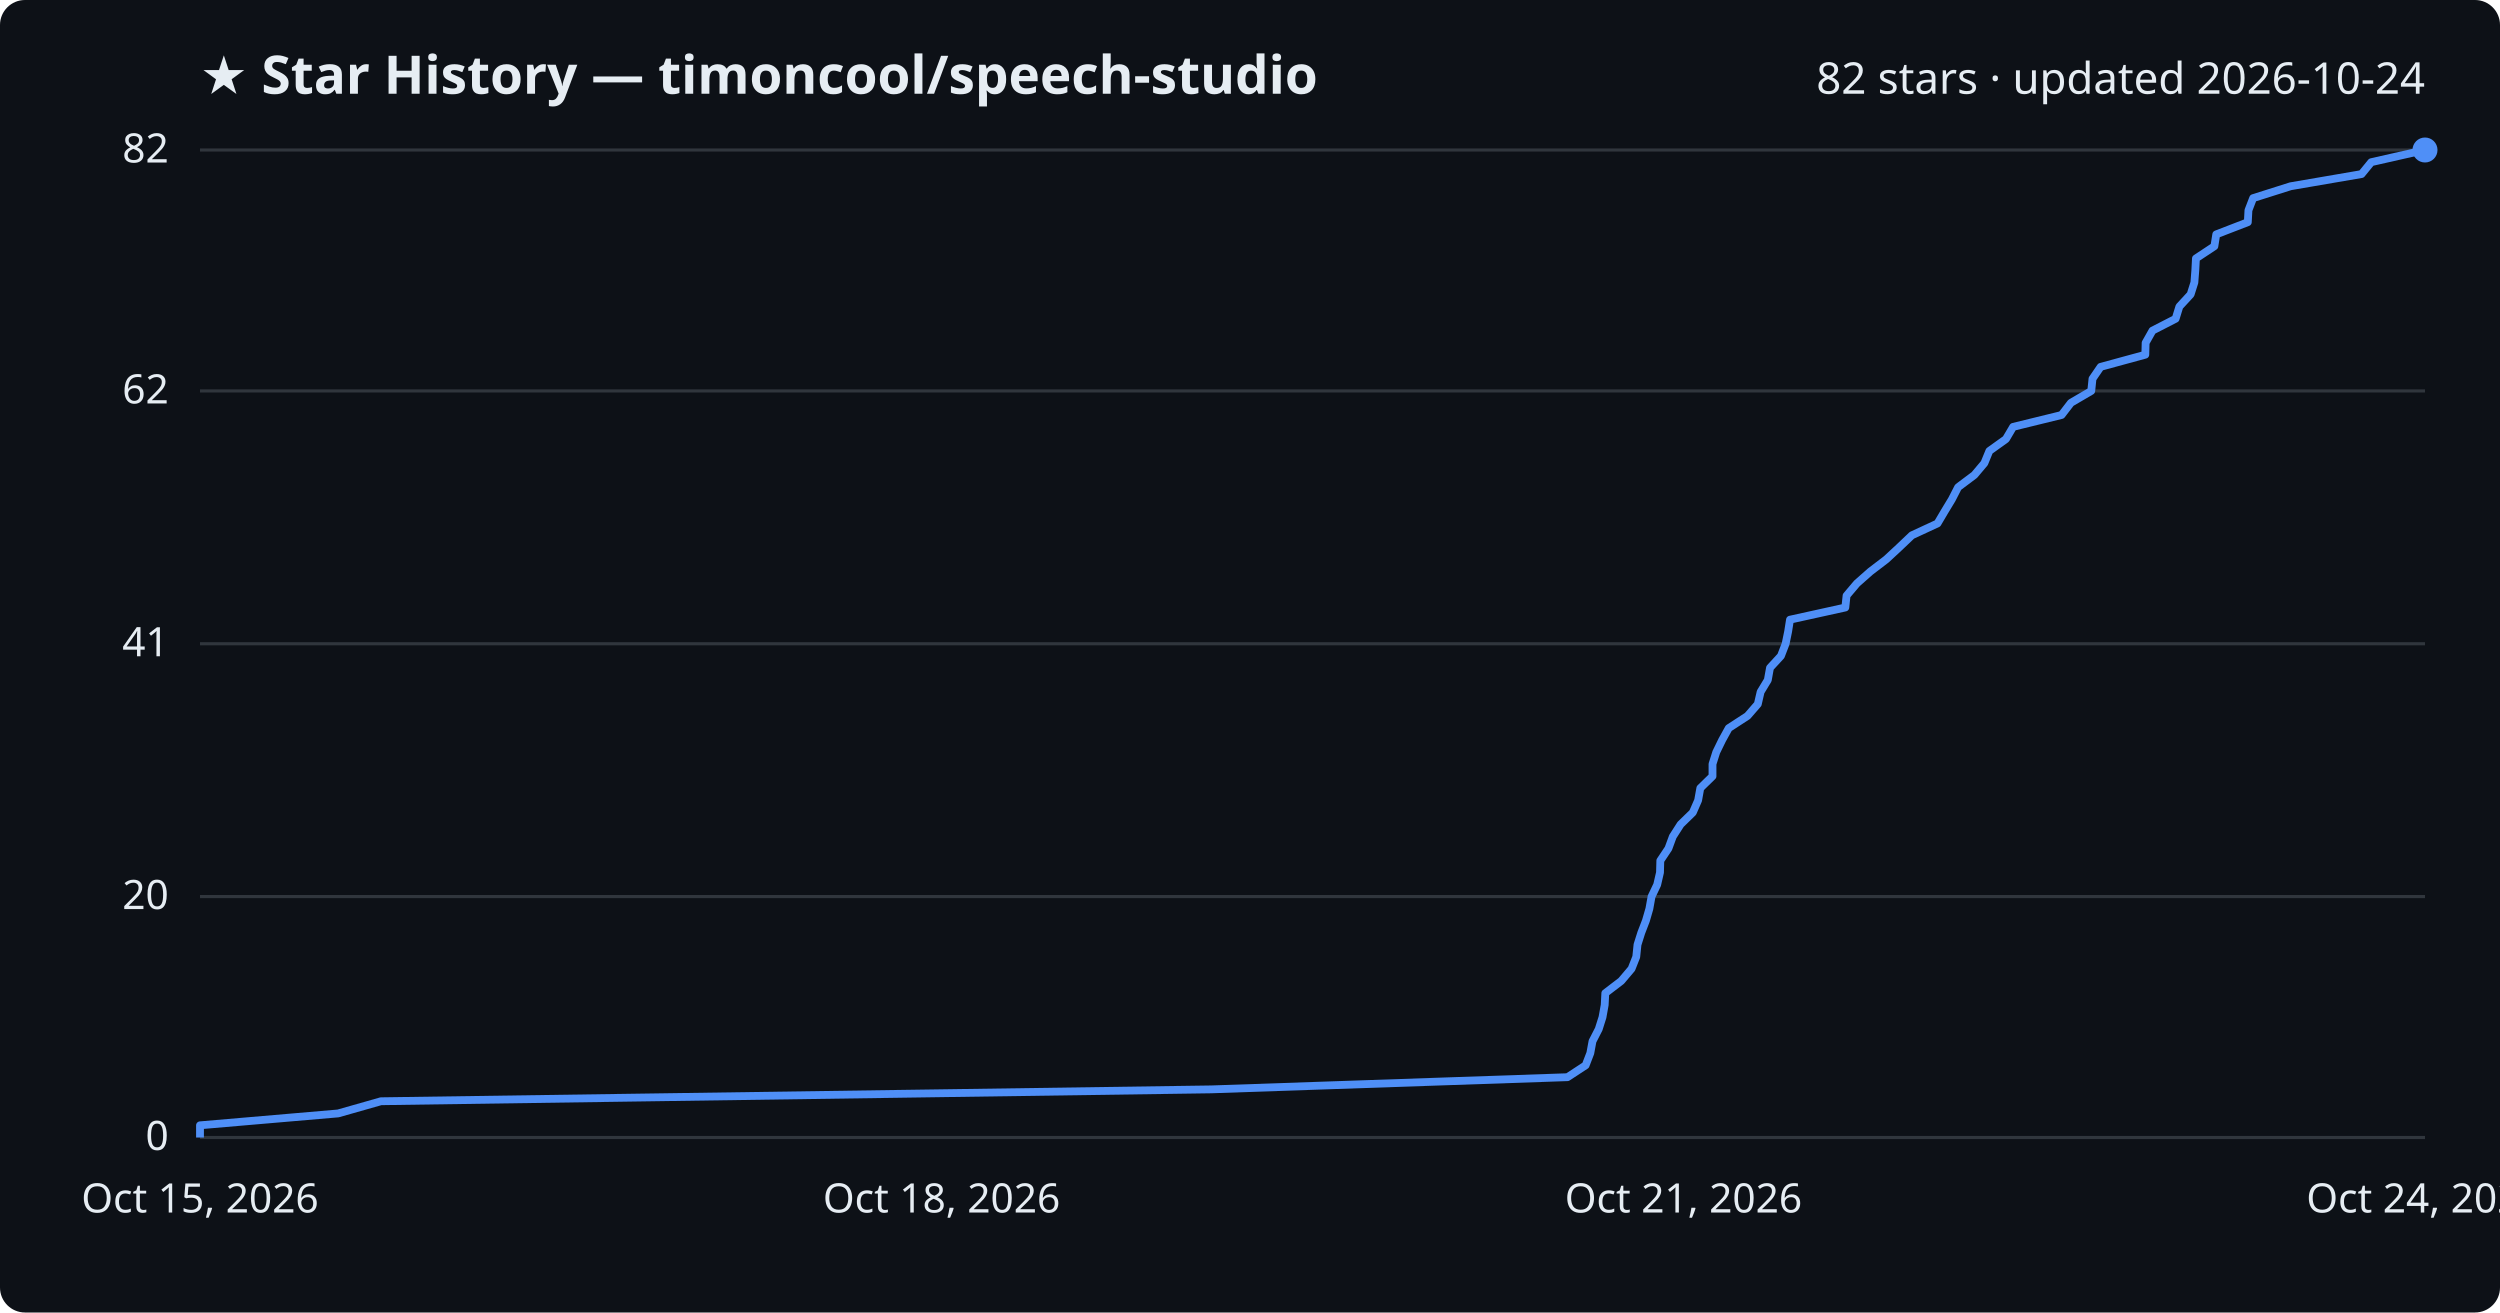
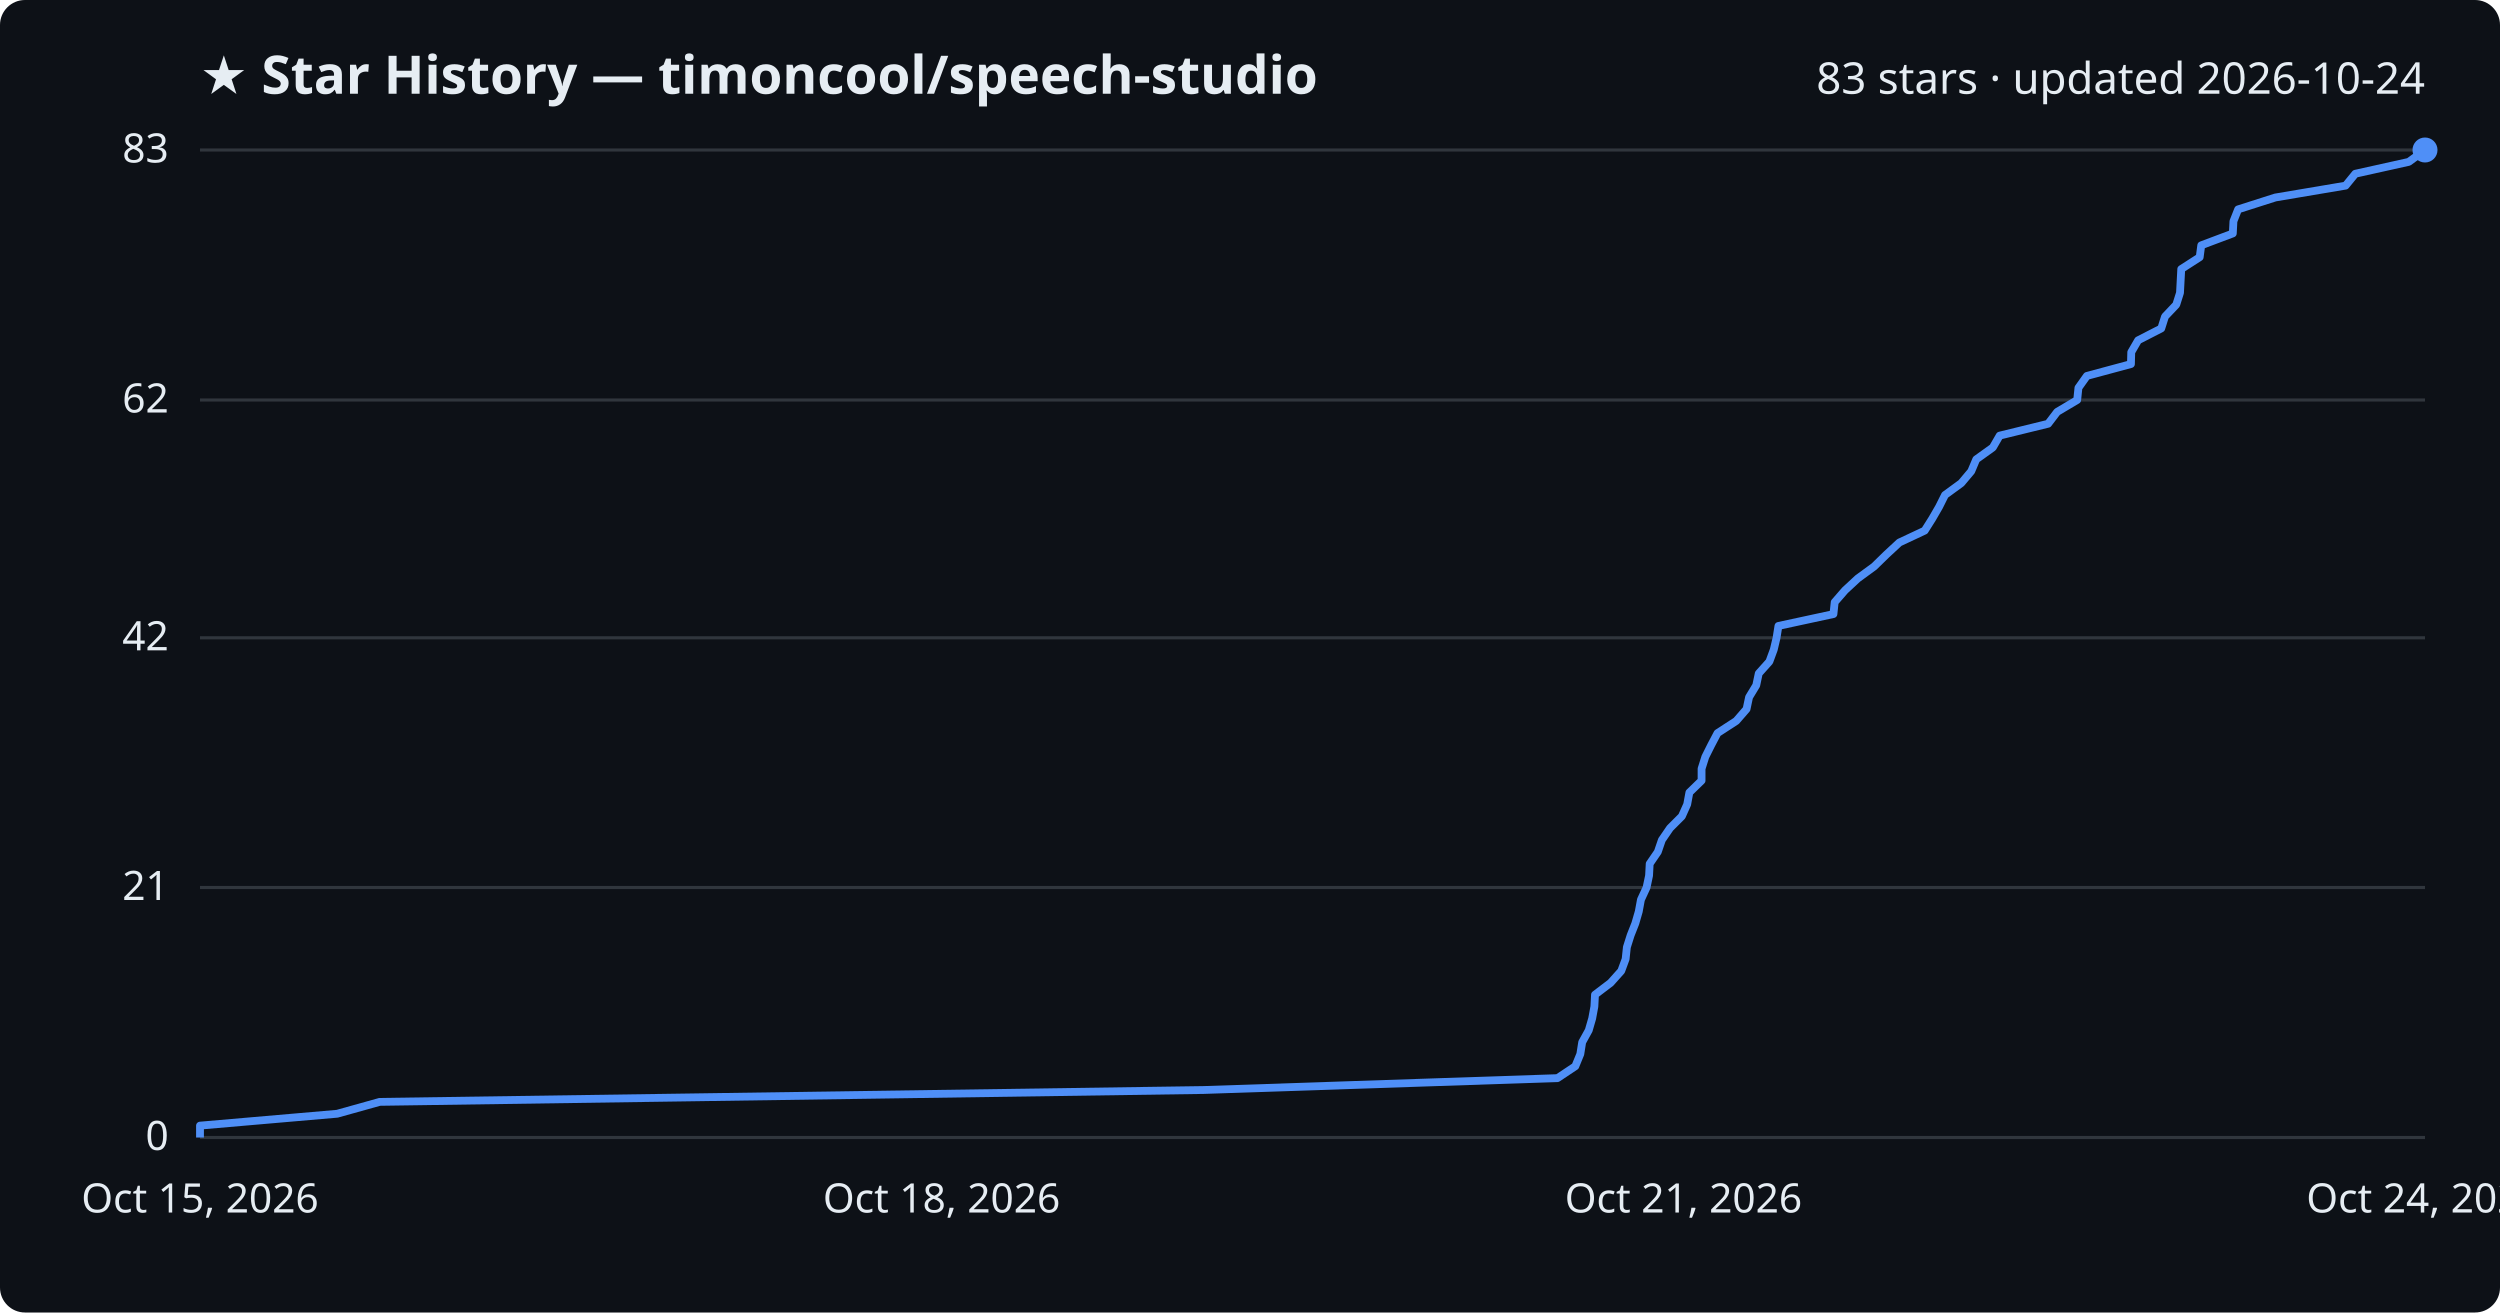
<svg xmlns="http://www.w3.org/2000/svg" viewBox="0 0 800 420" font-family="Segoe UI, sans-serif">
  <rect width="800" height="420" fill="#0d1117" rx="8" />
  <text x="64" y="30" fill="#e6edf3" font-size="17" font-weight="700">★ Star History — timoncool/speech-studio</text>
-   <text x="776" y="30" fill="#e6edf3" font-size="14" text-anchor="end">82 stars · updated 2026-10-24</text>
+   <text x="776" y="30" fill="#e6edf3" font-size="14" text-anchor="end">83 stars · updated 2026-10-24</text>
  <line x1="64" y1="364.0" x2="776" y2="364.0" stroke="#30363d" stroke-width="1" />
  <text x="54" y="368.0" fill="#e6edf3" font-size="13" text-anchor="end">0</text>
-   <line x1="64" y1="286.9" x2="776" y2="286.9" stroke="#30363d" stroke-width="1" />
-   <text x="54" y="290.9" fill="#e6edf3" font-size="13" text-anchor="end">20</text>
-   <line x1="64" y1="206.0" x2="776" y2="206.0" stroke="#30363d" stroke-width="1" />
-   <text x="54" y="210.0" fill="#e6edf3" font-size="13" text-anchor="end">41</text>
-   <line x1="64" y1="125.1" x2="776" y2="125.1" stroke="#30363d" stroke-width="1" />
-   <text x="54" y="129.1" fill="#e6edf3" font-size="13" text-anchor="end">62</text>
+   <line x1="64" y1="284.0" x2="776" y2="284.0" stroke="#30363d" stroke-width="1" />
+   <text x="54" y="288.0" fill="#e6edf3" font-size="13" text-anchor="end">21</text>
+   <line x1="64" y1="204.1" x2="776" y2="204.1" stroke="#30363d" stroke-width="1" />
+   <text x="54" y="208.1" fill="#e6edf3" font-size="13" text-anchor="end">42</text>
+   <line x1="64" y1="128.0" x2="776" y2="128.0" stroke="#30363d" stroke-width="1" />
+   <text x="54" y="132.0" fill="#e6edf3" font-size="13" text-anchor="end">62</text>
  <line x1="64" y1="48.0" x2="776" y2="48.0" stroke="#30363d" stroke-width="1" />
-   <text x="54" y="52.0" fill="#e6edf3" font-size="13" text-anchor="end">82</text>
-   <path d="M64.0,364.0 L64.0,360.1 L108.2,356.3 L121.9,352.4 L387.6,348.6 L501.6,344.7 L507.4,340.9 L508.9,337.0 L509.6,333.2 L511.6,329.3 L512.8,325.5 L513.5,321.6 L513.7,317.8 L518.8,313.9 L522.1,310.0 L523.6,306.2 L524.0,302.3 L525.2,298.5 L526.7,294.6 L527.8,290.8 L528.5,286.9 L530.3,283.1 L531.2,279.2 L531.3,275.4 L533.9,271.5 L535.3,267.7 L537.8,263.8 L541.7,260.0 L543.4,256.1 L544.1,252.2 L548.0,248.4 L548.0,244.5 L549.2,240.7 L551.1,236.8 L553.2,233.0 L559.2,229.1 L562.5,225.3 L563.4,221.4 L565.7,217.6 L566.4,213.7 L569.9,209.9 L571.4,206.0 L572.2,202.1 L572.8,198.3 L590.5,194.4 L590.9,190.6 L594.2,186.7 L598.5,182.9 L603.6,179.0 L607.7,175.2 L611.8,171.3 L620.0,167.5 L622.3,163.6 L624.6,159.8 L626.6,155.9 L631.8,152.0 L635.0,148.2 L636.6,144.3 L641.9,140.5 L644.2,136.6 L659.7,132.8 L662.7,128.9 L669.2,125.1 L669.6,121.2 L672.2,117.4 L686.5,113.5 L686.6,109.7 L688.8,105.8 L696.2,102.0 L697.4,98.1 L701.0,94.2 L702.2,90.4 L702.5,86.5 L702.7,82.7 L708.6,78.8 L709.2,75.0 L719.3,71.1 L719.5,67.3 L721.0,63.4 L733.0,59.6 L755.7,55.7 L758.8,51.9 L776.0,48.0 L776.0,48.0" fill="none" stroke="#4f8ff7" stroke-width="2.5" stroke-linejoin="round" />
+   <text x="54" y="52.0" fill="#e6edf3" font-size="13" text-anchor="end">83</text>
+   <path d="M64.0,364.0 L64.0,360.2 L107.9,356.4 L121.5,352.6 L385.2,348.8 L498.4,345.0 L504.1,341.2 L505.7,337.3 L506.3,333.5 L508.4,329.7 L509.5,325.9 L510.2,322.1 L510.4,318.3 L515.4,314.5 L518.8,310.7 L520.2,306.9 L520.6,303.1 L521.8,299.3 L523.3,295.5 L524.4,291.7 L525.1,287.9 L526.9,284.0 L527.7,280.2 L527.9,276.4 L530.5,272.6 L531.8,268.8 L534.4,265.0 L538.2,261.2 L539.9,257.4 L540.6,253.6 L544.5,249.8 L544.5,246.0 L545.7,242.2 L547.6,238.4 L549.6,234.6 L555.6,230.7 L558.9,226.9 L559.7,223.1 L562.0,219.3 L562.8,215.5 L566.2,211.7 L567.6,207.9 L568.5,204.1 L569.1,200.3 L586.7,196.5 L587.1,192.7 L590.4,188.9 L594.5,185.1 L599.7,181.3 L603.7,177.4 L607.8,173.6 L615.9,169.8 L618.3,166.0 L620.5,162.2 L622.4,158.4 L627.6,154.6 L630.8,150.8 L632.4,147.0 L637.7,143.2 L639.9,139.4 L655.4,135.6 L658.3,131.8 L664.7,128.0 L665.1,124.1 L667.8,120.3 L681.9,116.5 L682.0,112.7 L684.2,108.9 L691.6,105.1 L692.8,101.3 L696.4,97.5 L697.6,93.7 L697.8,89.9 L698.0,86.1 L703.9,82.3 L704.4,78.5 L714.5,74.7 L714.7,70.8 L716.2,67.0 L728.1,63.2 L750.6,59.4 L753.7,55.6 L770.8,51.8 L776.0,48.0 L776.0,48.0" fill="none" stroke="#4f8ff7" stroke-width="2.5" stroke-linejoin="round" />
  <circle cx="776.0" cy="48.0" r="4" fill="#4f8ff7" />
  <text x="64.0" y="388" fill="#e6edf3" font-size="13" text-anchor="middle">Oct 15, 2026</text>
  <text x="301.3" y="388" fill="#e6edf3" font-size="13" text-anchor="middle">Oct 18, 2026</text>
  <text x="538.7" y="388" fill="#e6edf3" font-size="13" text-anchor="middle">Oct 21, 2026</text>
  <text x="776.0" y="388" fill="#e6edf3" font-size="13" text-anchor="middle">Oct 24, 2026</text>
</svg>
